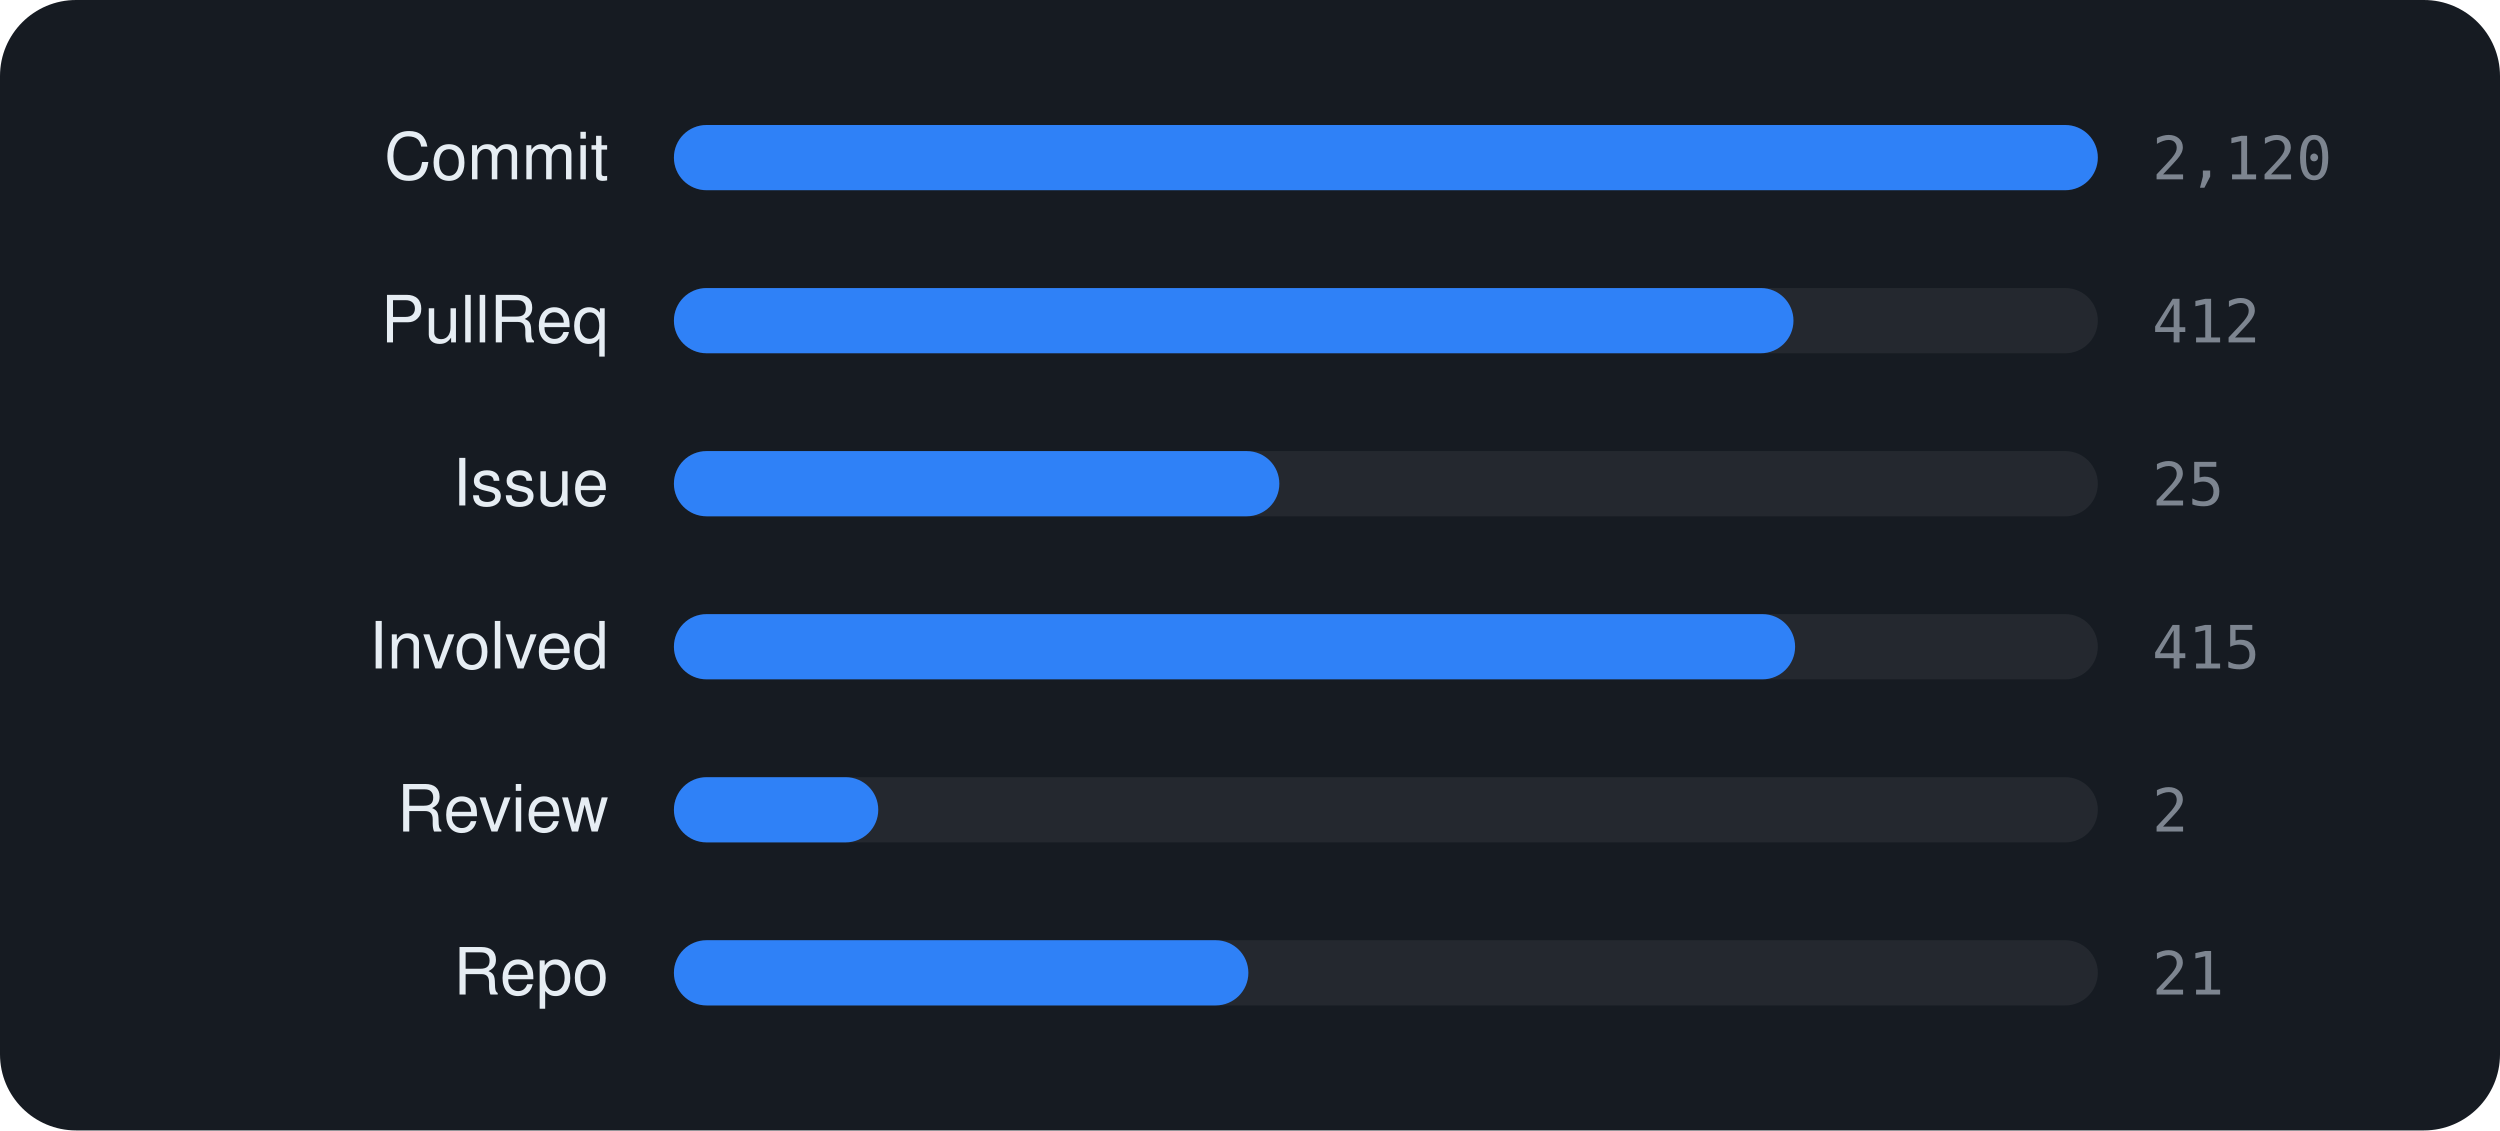
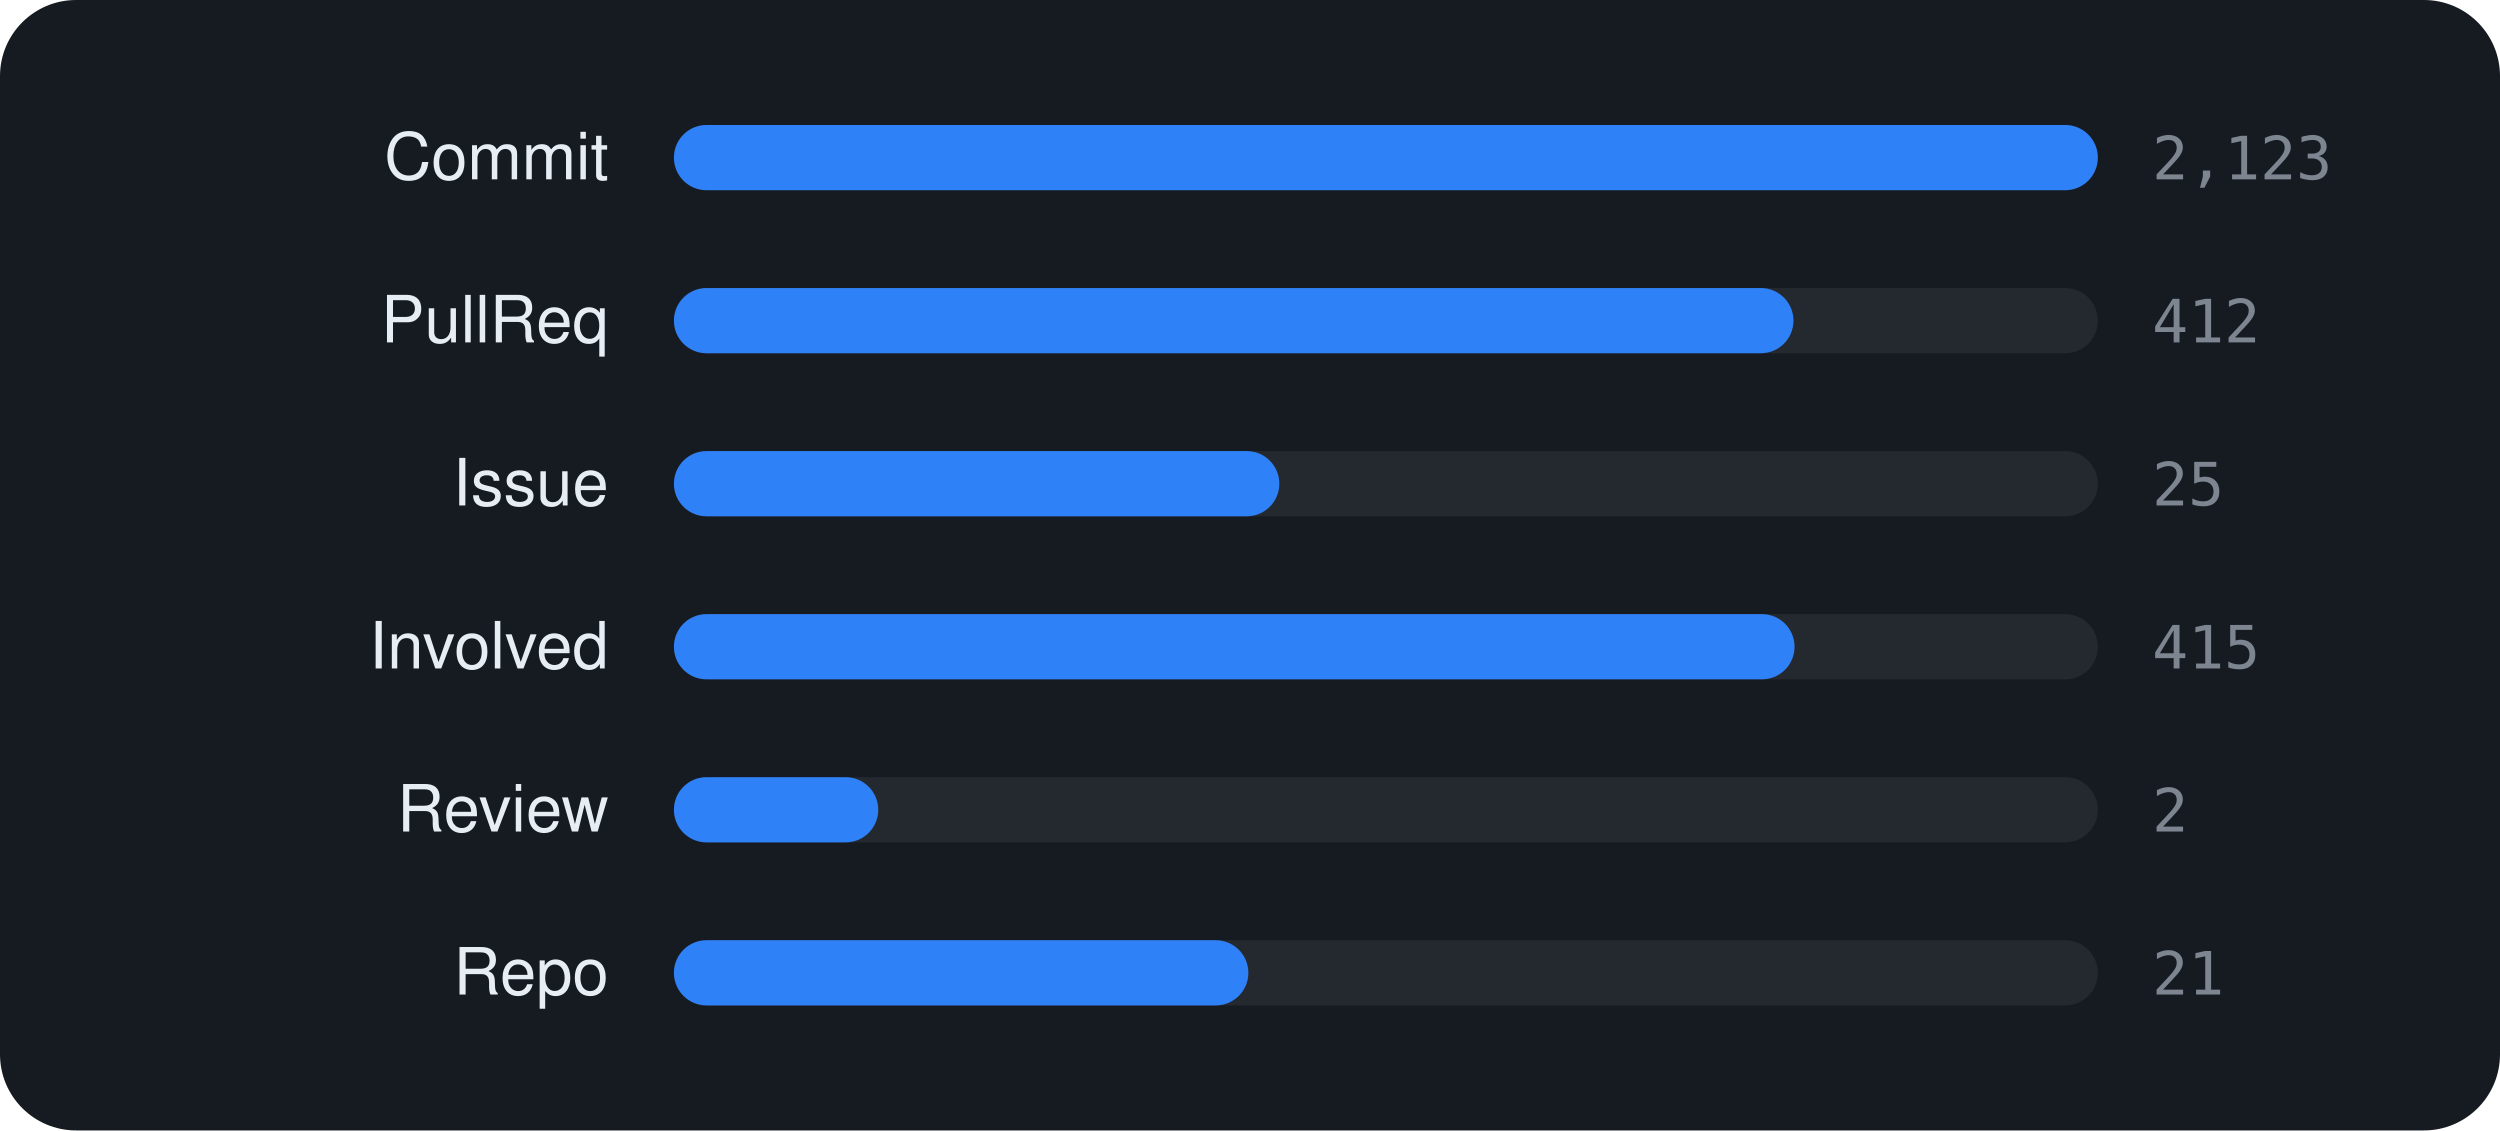
<svg xmlns="http://www.w3.org/2000/svg" viewBox="0 0 460 208" width="460" height="208" font-family="-apple-system,BlinkMacSystemFont,'Segoe UI',Helvetica,Arial,sans-serif">
  <rect width="460" height="208" rx="14" fill="#161b22" />
  <text x="112" y="33" text-anchor="end" font-size="12" fill="#e6edf3">Commit</text>
  <rect x="124" y="23" width="262" height="12" rx="6" fill="rgba(255,255,255,0.06)" />
  <rect x="124" y="23" width="262.0" height="12" rx="6" fill="#2f81f7" />
-   <text x="396" y="33" font-size="11" font-family="monospace" fill="#7d8590">2,120</text>
+   <text x="396" y="33" font-size="11" font-family="monospace" fill="#7d8590">2,123</text>
  <text x="112" y="63" text-anchor="end" font-size="12" fill="#e6edf3">PullReq</text>
  <rect x="124" y="53" width="262" height="12" rx="6" fill="rgba(255,255,255,0.06)" />
  <rect x="124" y="53" width="206.0" height="12" rx="6" fill="#2f81f7" />
  <text x="396" y="63" font-size="11" font-family="monospace" fill="#7d8590">412</text>
  <text x="112" y="93" text-anchor="end" font-size="12" fill="#e6edf3">Issue</text>
  <rect x="124" y="83" width="262" height="12" rx="6" fill="rgba(255,255,255,0.06)" />
  <rect x="124" y="83" width="111.4" height="12" rx="6" fill="#2f81f7" />
  <text x="396" y="93" font-size="11" font-family="monospace" fill="#7d8590">25</text>
  <text x="112" y="123" text-anchor="end" font-size="12" fill="#e6edf3">Involved</text>
  <rect x="124" y="113" width="262" height="12" rx="6" fill="rgba(255,255,255,0.06)" />
-   <rect x="124" y="113" width="206.3" height="12" rx="6" fill="#2f81f7" />
+   <rect x="124" y="113" width="206.2" height="12" rx="6" fill="#2f81f7" />
  <text x="396" y="123" font-size="11" font-family="monospace" fill="#7d8590">415</text>
  <text x="112" y="153" text-anchor="end" font-size="12" fill="#e6edf3">Review</text>
  <rect x="124" y="143" width="262" height="12" rx="6" fill="rgba(255,255,255,0.06)" />
  <rect x="124" y="143" width="37.6" height="12" rx="6" fill="#2f81f7" />
  <text x="396" y="153" font-size="11" font-family="monospace" fill="#7d8590">2</text>
  <text x="112" y="183" text-anchor="end" font-size="12" fill="#e6edf3">Repo</text>
  <rect x="124" y="173" width="262" height="12" rx="6" fill="rgba(255,255,255,0.06)" />
  <rect x="124" y="173" width="105.7" height="12" rx="6" fill="#2f81f7" />
  <text x="396" y="183" font-size="11" font-family="monospace" fill="#7d8590">21</text>
</svg>
